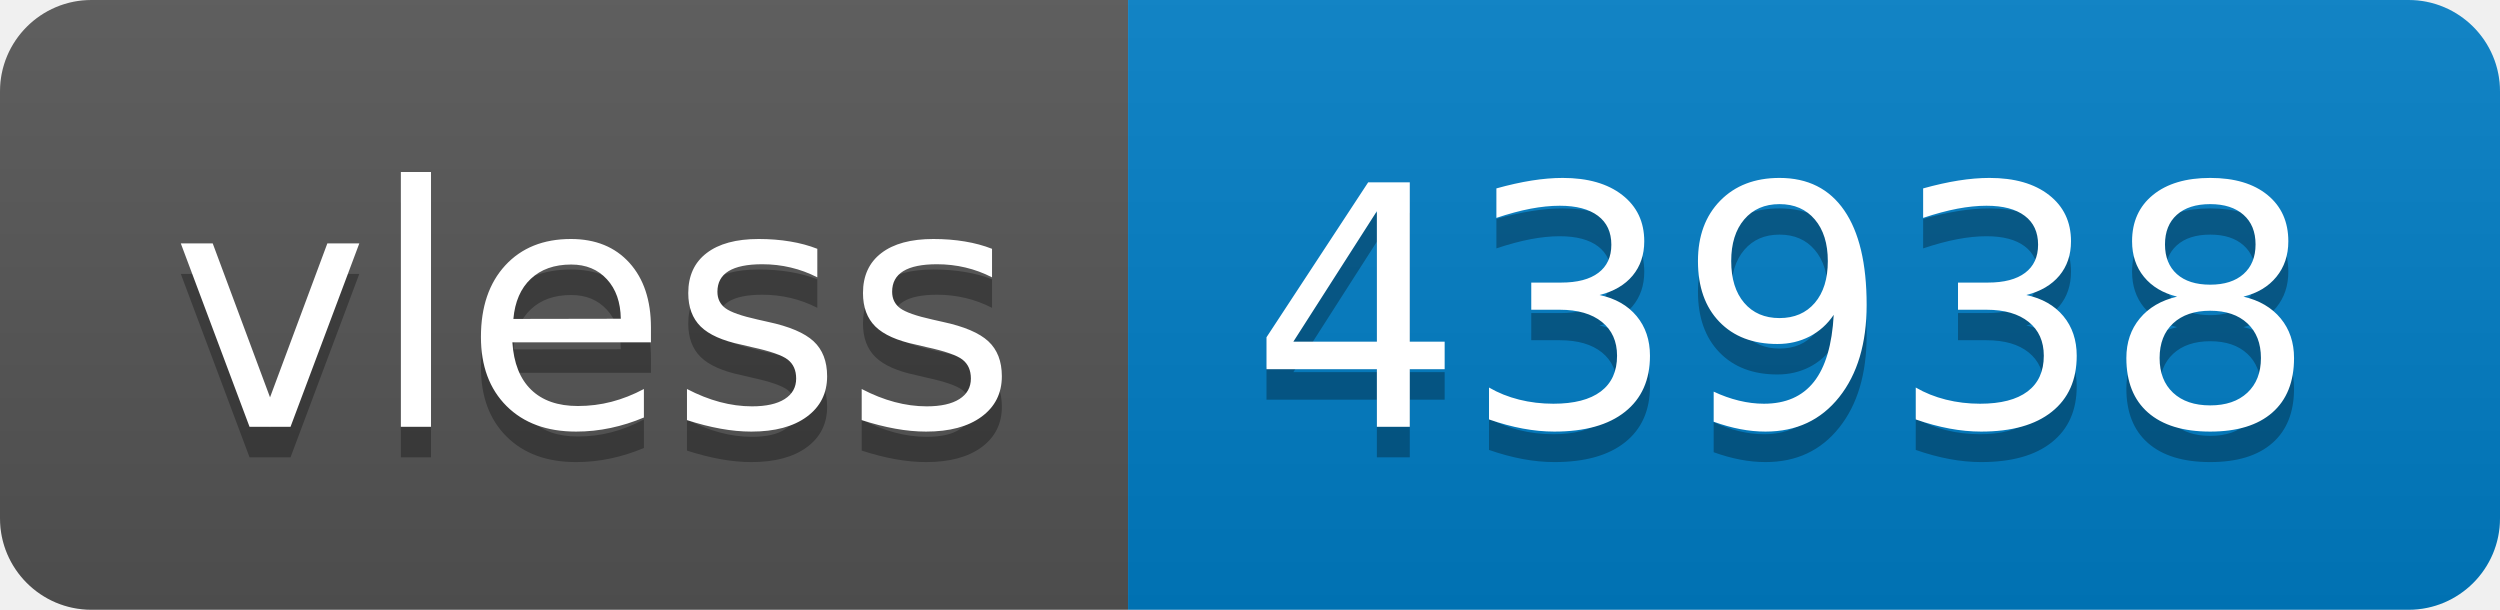
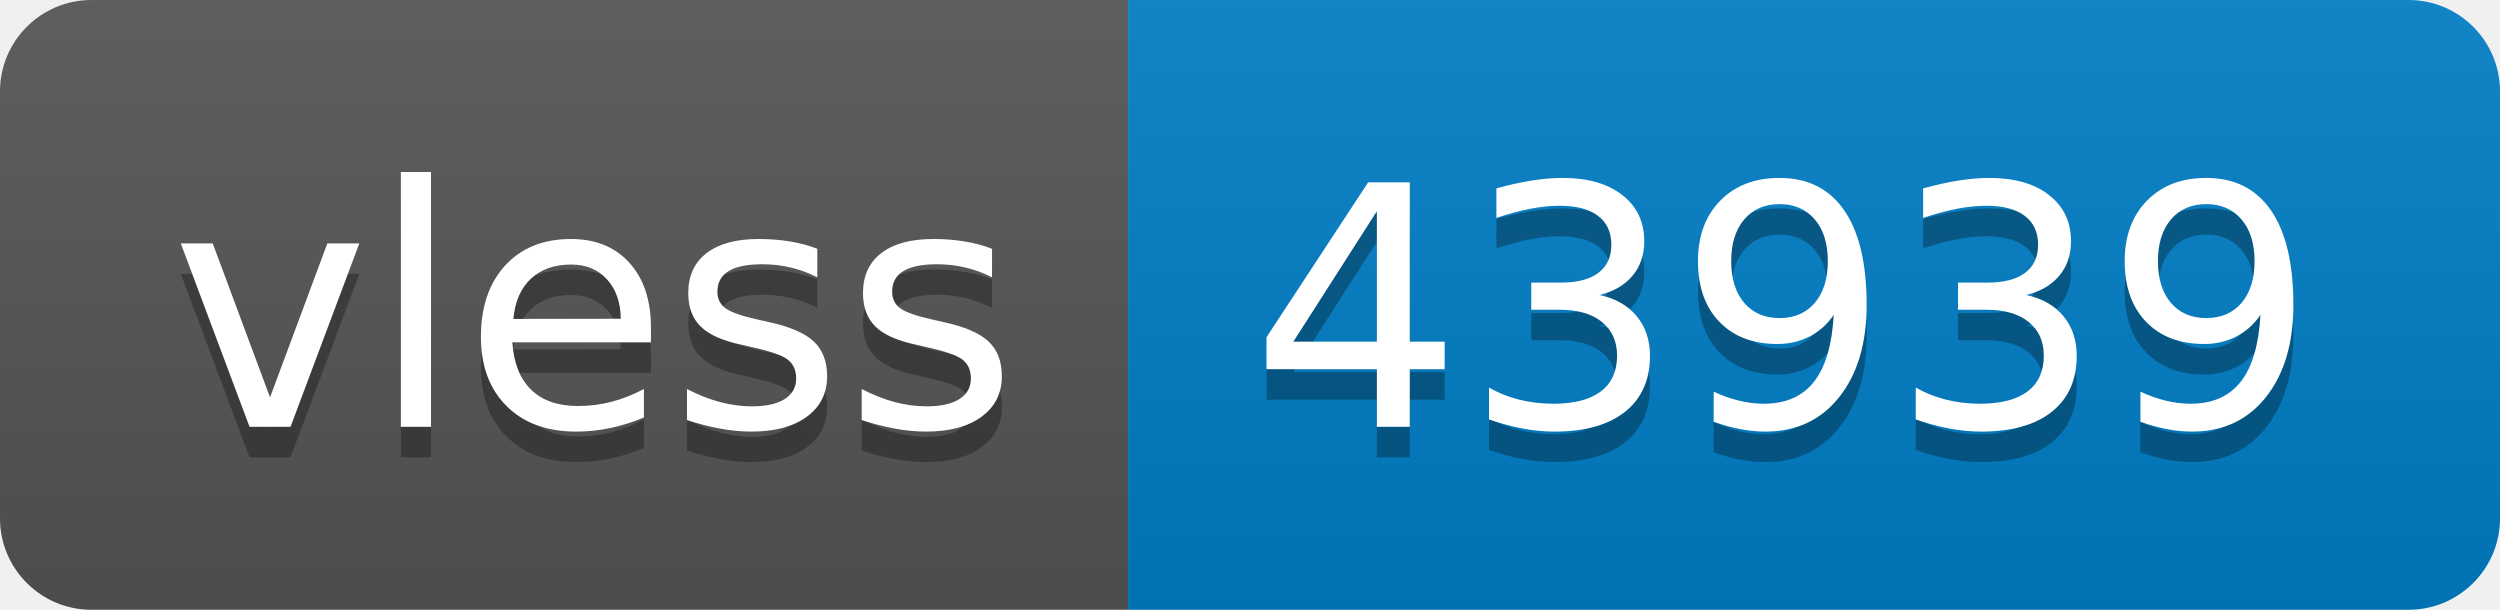
- <svg xmlns="http://www.w3.org/2000/svg" width="82" height="20" role="img" aria-label="vless: 43938">
+ <svg xmlns="http://www.w3.org/2000/svg" width="82" height="20" role="img" aria-label="vless: 43939">
  <linearGradient id="s" x2="0" y2="100%">
    <stop offset="0" stop-color="#bbb" stop-opacity=".1" />
    <stop offset="1" stop-opacity=".1" />
  </linearGradient>
  <clipPath id="r">
    <rect width="82" height="20" rx="3" fill="#fff" />
  </clipPath>
  <g clip-path="url(#r)">
    <rect width="37" height="20" fill="#555" />
    <rect x="37" width="45" height="20" fill="#007ec6" />
    <rect width="82" height="20" fill="url(#s)" />
  </g>
  <g fill="#fff" text-anchor="middle" font-family="Verdana,Geneva,DejaVu Sans,sans-serif" text-rendering="geometricPrecision" font-size="110">
    <text aria-hidden="true" x="195" y="150" fill="#010101" fill-opacity=".3" transform="scale(.1)" textLength="270">vless</text>
    <text x="195" y="140" transform="scale(.1)" fill="#fff" textLength="270">vless</text>
-     <text aria-hidden="true" x="585" y="150" fill="#010101" fill-opacity=".3" transform="scale(.1)" textLength="350">43938</text>
-     <text x="585" y="140" transform="scale(.1)" fill="#fff" textLength="350">43938</text>
+     <text aria-hidden="true" x="585" y="150" fill="#010101" fill-opacity=".3" transform="scale(.1)" textLength="350">43939</text>
+     <text x="585" y="140" transform="scale(.1)" fill="#fff" textLength="350">43939</text>
  </g>
</svg>
